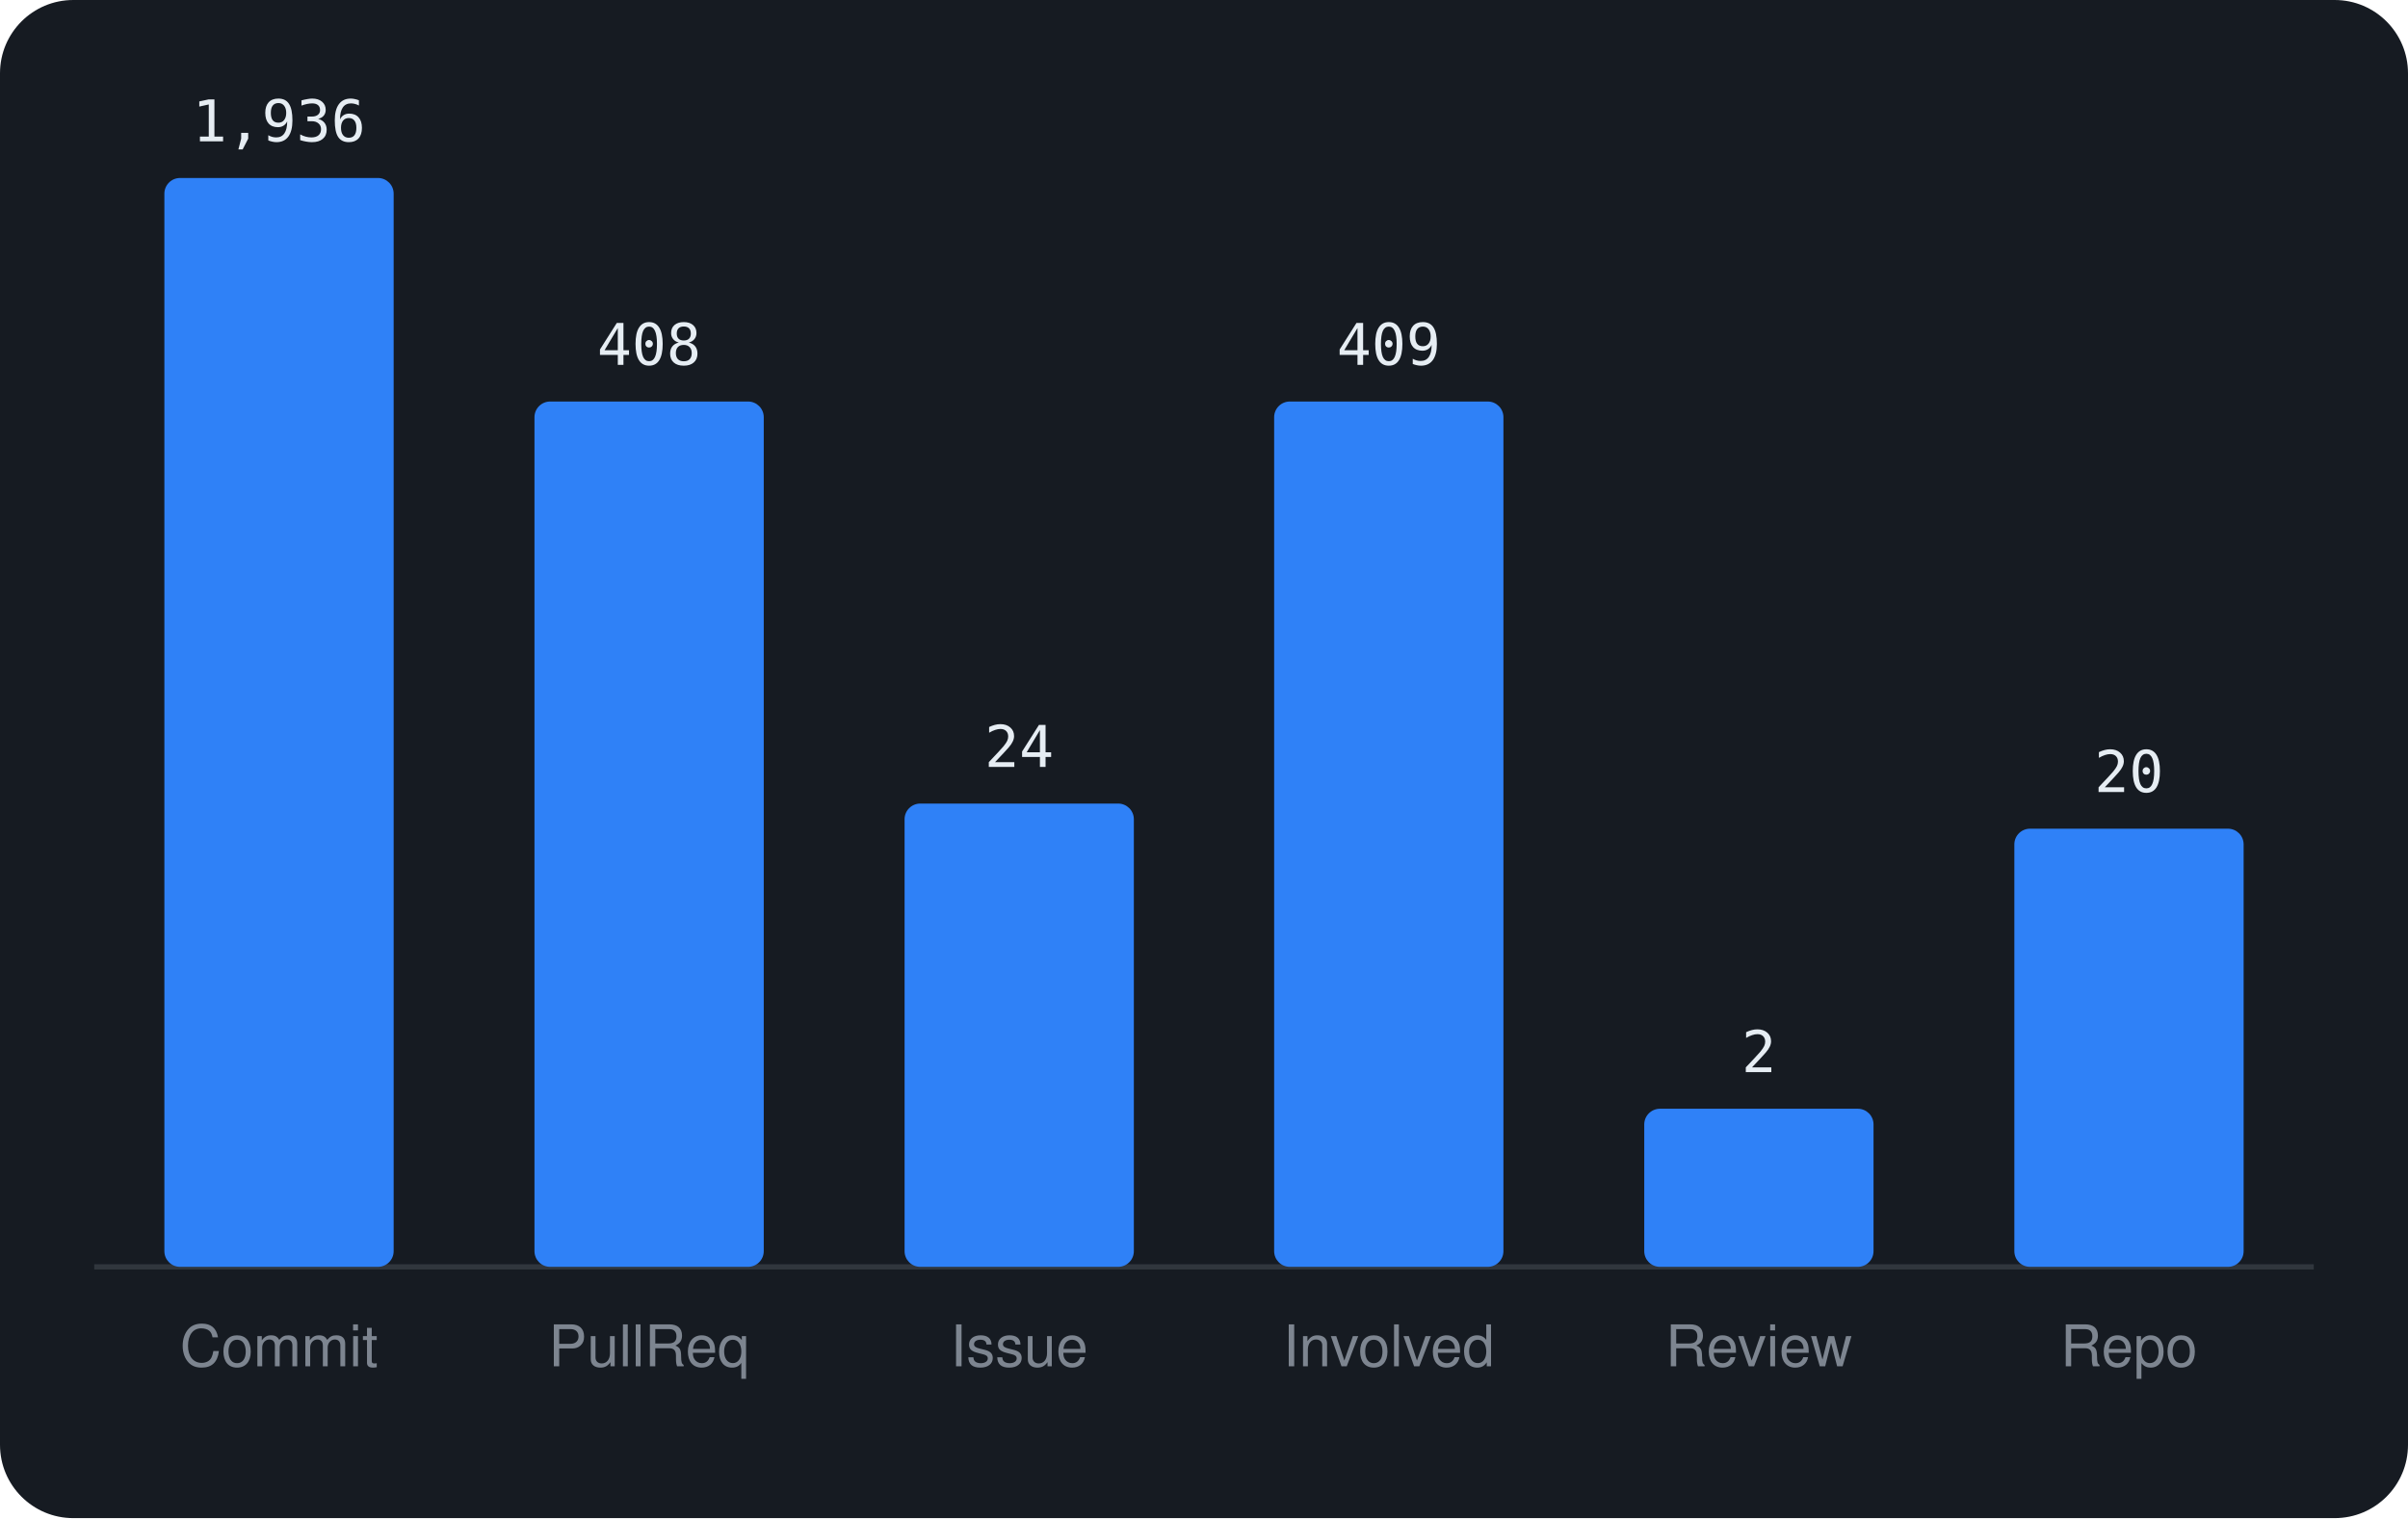
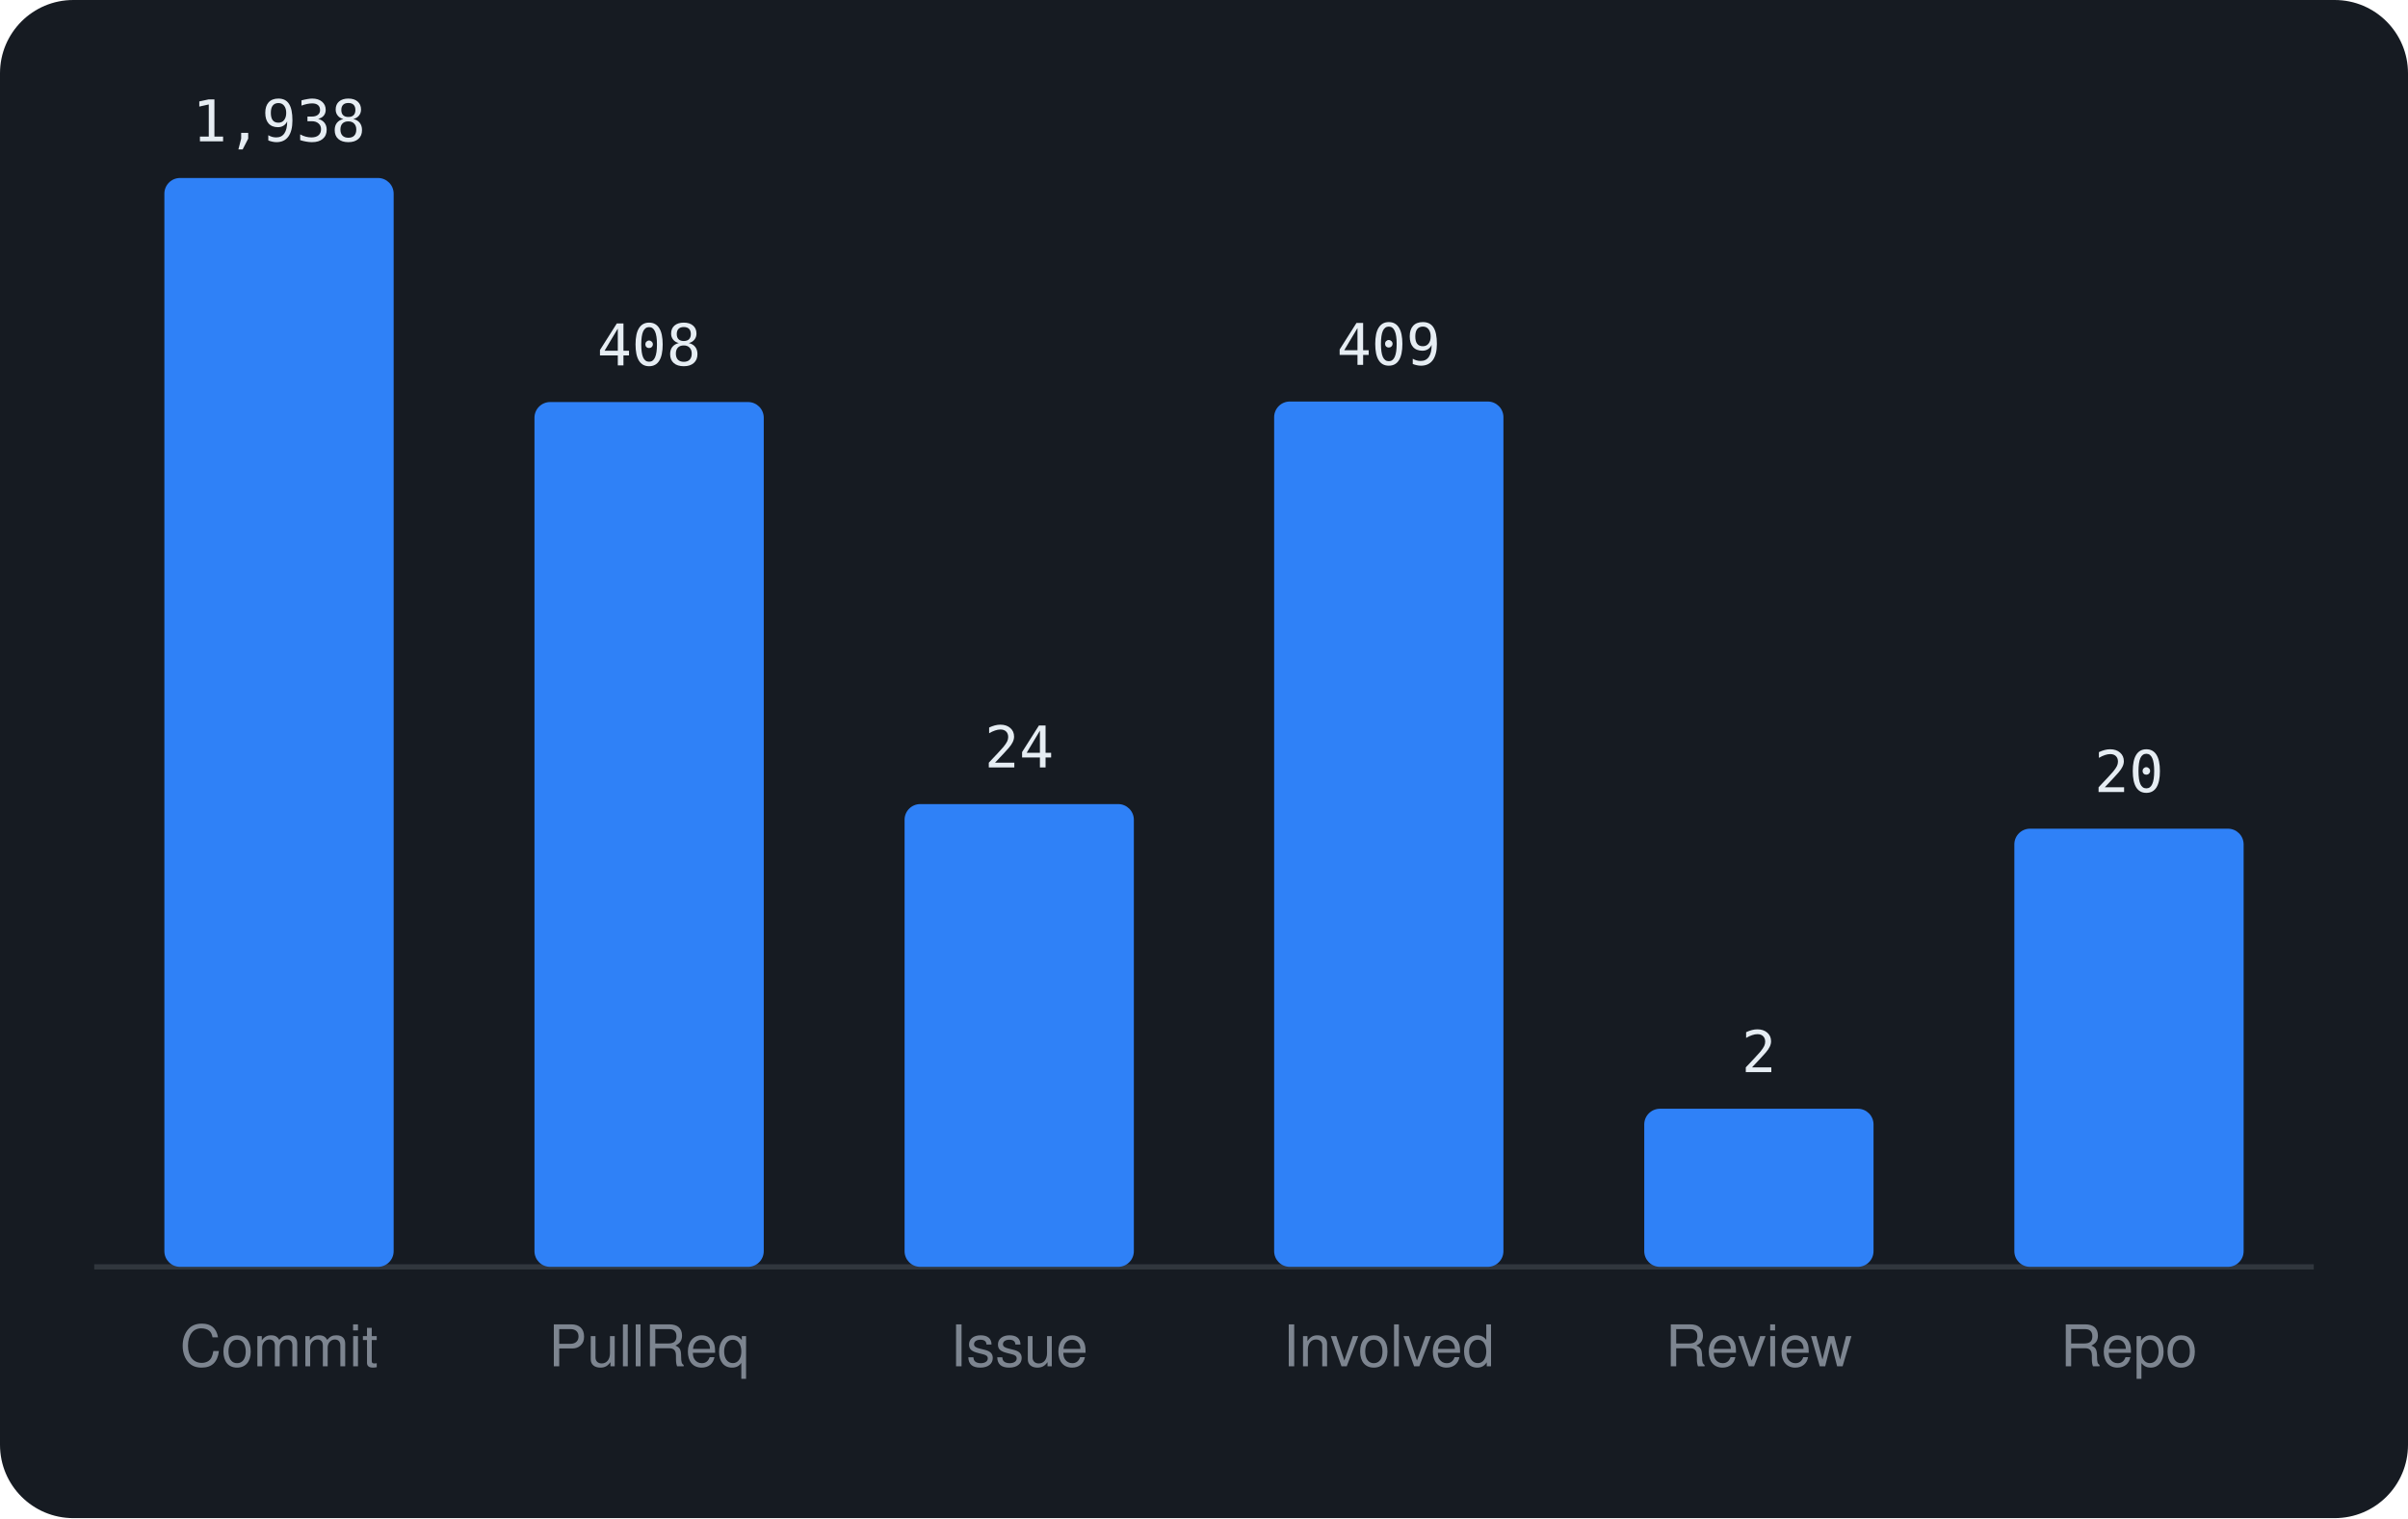
<svg xmlns="http://www.w3.org/2000/svg" viewBox="0 0 460 290" width="460" height="290" font-family="-apple-system,BlinkMacSystemFont,'Segoe UI',Helvetica,Arial,sans-serif">
  <rect width="460" height="290" rx="14" fill="#161b22" />
  <line x1="18" y1="242" x2="442" y2="242" stroke="#30363d" />
  <rect x="31.4" y="34.0" width="43.8" height="208.0" rx="3" fill="#2f81f7" />
-   <text x="53.3" y="27.0" text-anchor="middle" font-size="11" font-family="monospace" fill="#e6edf3">1,936</text>
+   <text x="53.3" y="27.0" text-anchor="middle" font-size="11" font-family="monospace" fill="#e6edf3">1,938</text>
  <text x="53.3" y="261" text-anchor="middle" font-size="11" fill="#7d8590">Commit</text>
-   <rect x="102.1" y="76.7" width="43.8" height="165.3" rx="3" fill="#2f81f7" />
-   <text x="124.0" y="69.7" text-anchor="middle" font-size="11" font-family="monospace" fill="#e6edf3">408</text>
+   <rect x="102.1" y="76.8" width="43.8" height="165.2" rx="3" fill="#2f81f7" />
+   <text x="124.0" y="69.8" text-anchor="middle" font-size="11" font-family="monospace" fill="#e6edf3">408</text>
  <text x="124.0" y="261" text-anchor="middle" font-size="11" fill="#7d8590">PullReq</text>
-   <rect x="172.8" y="153.5" width="43.8" height="88.5" rx="3" fill="#2f81f7" />
-   <text x="194.7" y="146.5" text-anchor="middle" font-size="11" font-family="monospace" fill="#e6edf3">24</text>
+   <rect x="172.8" y="153.6" width="43.8" height="88.4" rx="3" fill="#2f81f7" />
+   <text x="194.7" y="146.6" text-anchor="middle" font-size="11" font-family="monospace" fill="#e6edf3">24</text>
  <text x="194.7" y="261" text-anchor="middle" font-size="11" fill="#7d8590">Issue</text>
  <rect x="243.4" y="76.7" width="43.8" height="165.3" rx="3" fill="#2f81f7" />
  <text x="265.3" y="69.7" text-anchor="middle" font-size="11" font-family="monospace" fill="#e6edf3">409</text>
  <text x="265.3" y="261" text-anchor="middle" font-size="11" fill="#7d8590">Involved</text>
  <rect x="314.1" y="211.8" width="43.8" height="30.2" rx="3" fill="#2f81f7" />
  <text x="336.0" y="204.8" text-anchor="middle" font-size="11" font-family="monospace" fill="#e6edf3">2</text>
  <text x="336.0" y="261" text-anchor="middle" font-size="11" fill="#7d8590">Review</text>
  <rect x="384.8" y="158.3" width="43.8" height="83.7" rx="3" fill="#2f81f7" />
  <text x="406.7" y="151.3" text-anchor="middle" font-size="11" font-family="monospace" fill="#e6edf3">20</text>
  <text x="406.7" y="261" text-anchor="middle" font-size="11" fill="#7d8590">Repo</text>
</svg>
